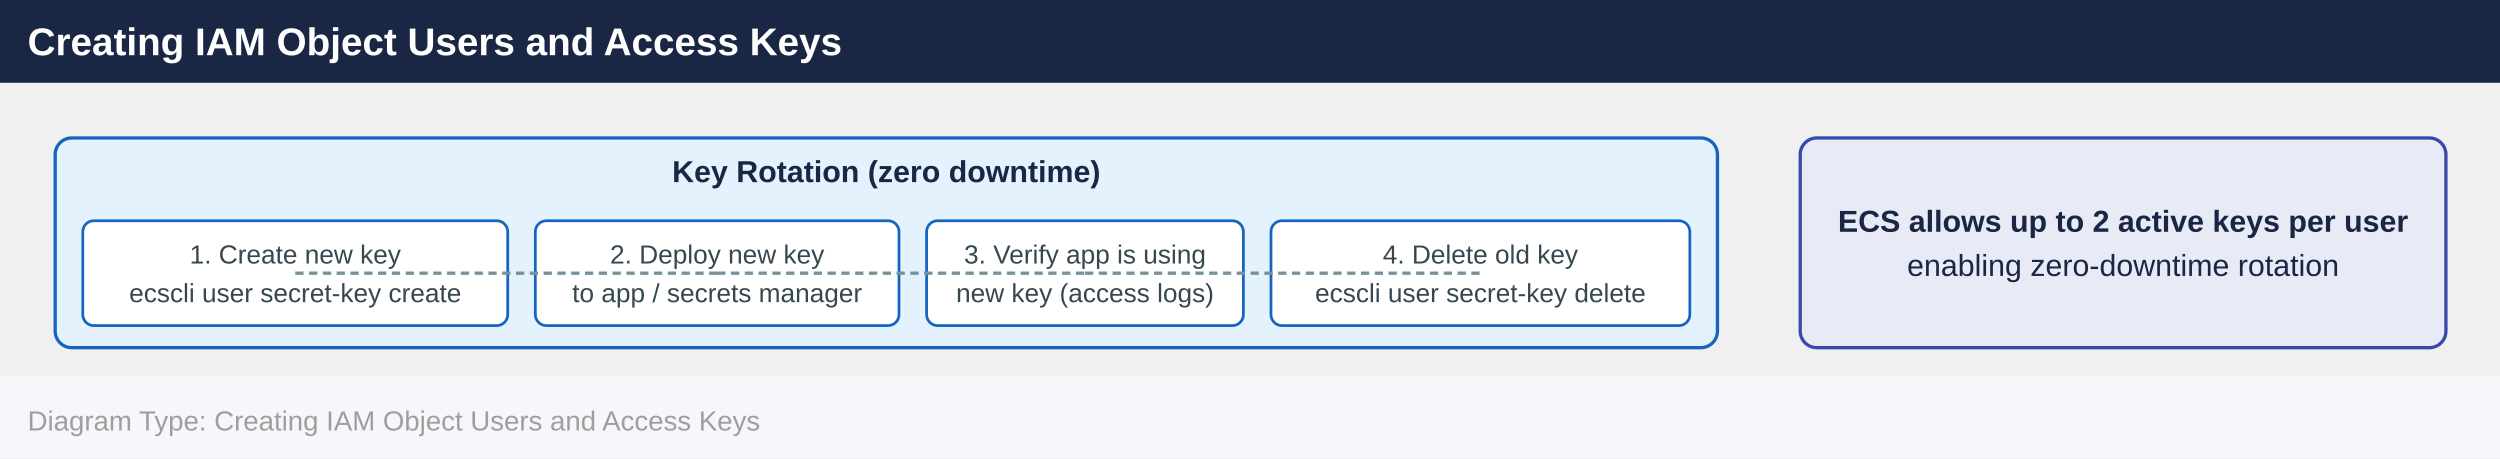
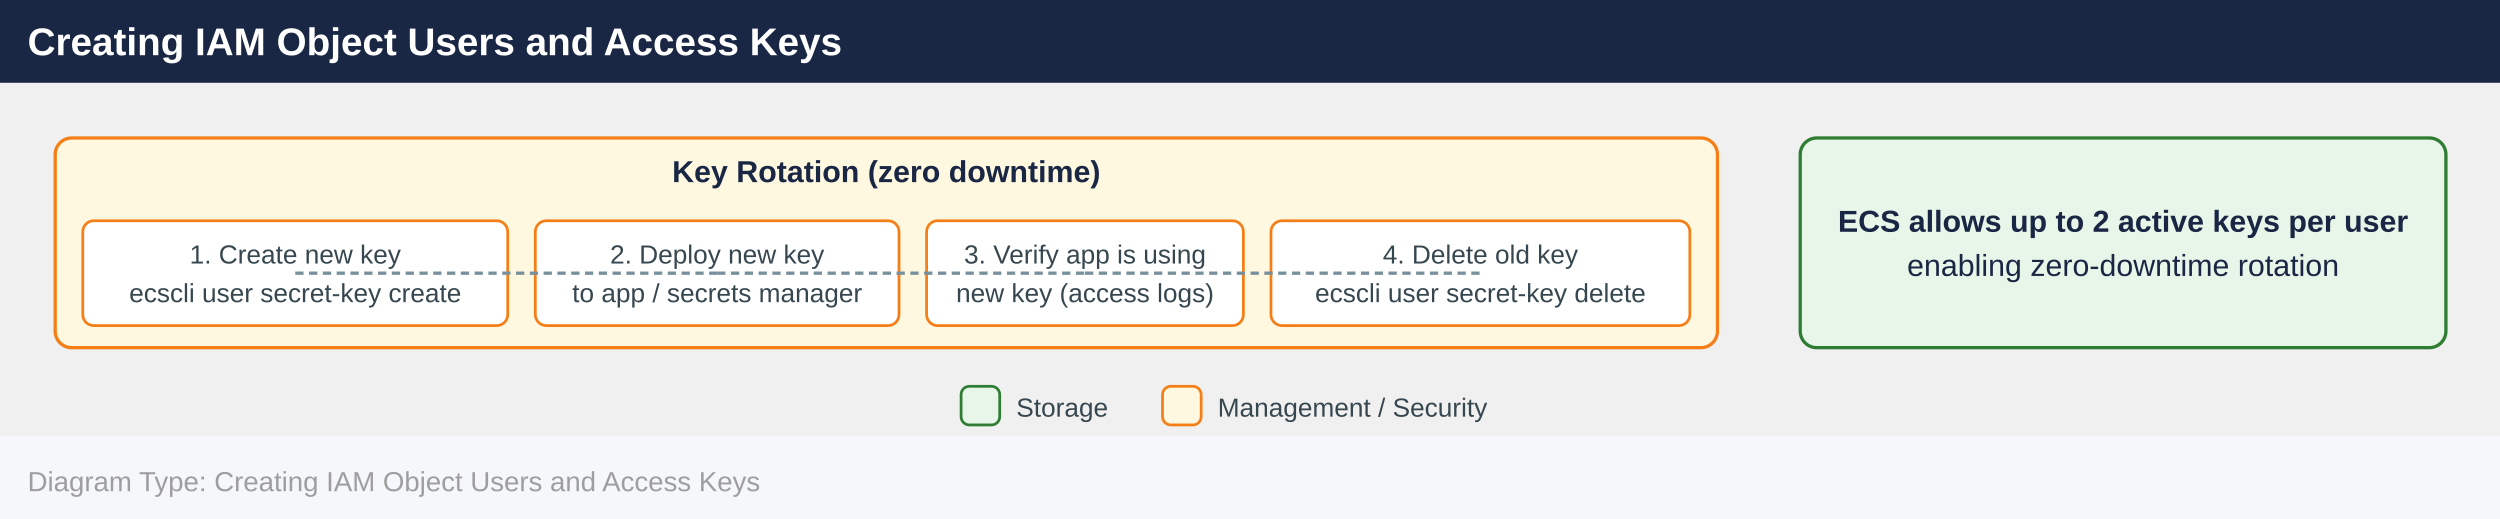
- <svg xmlns="http://www.w3.org/2000/svg" width="906" height="166" viewBox="0 0 906 166">
+ <svg xmlns="http://www.w3.org/2000/svg" width="906" height="188" viewBox="0 0 906 188">
  <defs>
    <marker id="arrowhead" markerWidth="10" markerHeight="7" refX="10" refY="3.5" orient="auto">
      <polygon points="0 0, 10 3.5, 0 7" fill="#455a64" />
    </marker>
  </defs>
  <rect x="0" y="0" width="906" height="30" fill="#1a2744" />
  <text x="10" y="20" font-family="Arial,Helvetica,sans-serif" font-size="14" font-weight="bold" fill="#ffffff">Creating IAM Object Users and Access Keys</text>
-   <rect x="20.0" y="50.0" width="602.4" height="76.0" rx="6" fill="#e3f2fd" stroke="#1565c0" stroke-width="1.2" />
+   <rect x="20.0" y="50.0" width="602.4" height="76.0" rx="6" fill="#fff8e1" stroke="#f57f17" stroke-width="1.2" />
  <text x="321.2" y="66.0" text-anchor="middle" font-family="Arial,Helvetica,sans-serif" font-size="11" font-weight="700" fill="#1a2744">Key Rotation (zero downtime)</text>
-   <rect x="30.0" y="80.0" width="154.0" height="38.0" rx="4" fill="#ffffff" stroke="#1565c0" stroke-width="1" />
+   <rect x="30.0" y="80.0" width="154.0" height="38.0" rx="4" fill="#ffffff" stroke="#f57f17" stroke-width="1" />
  <text x="107.0" y="95.5" text-anchor="middle" font-family="Arial,Helvetica,sans-serif" font-size="9.5" fill="#37474f">1. Create new key</text>
  <text x="107.0" y="109.5" text-anchor="middle" font-family="Arial,Helvetica,sans-serif" font-size="9.5" fill="#37474f">ecscli user secret-key create</text>
-   <rect x="194.0" y="80.0" width="131.8" height="38.0" rx="4" fill="#ffffff" stroke="#1565c0" stroke-width="1" />
+   <rect x="194.0" y="80.0" width="131.8" height="38.0" rx="4" fill="#ffffff" stroke="#f57f17" stroke-width="1" />
  <text x="259.9" y="95.5" text-anchor="middle" font-family="Arial,Helvetica,sans-serif" font-size="9.5" fill="#37474f">2. Deploy new key</text>
  <text x="259.9" y="109.5" text-anchor="middle" font-family="Arial,Helvetica,sans-serif" font-size="9.5" fill="#37474f">to app / secrets manager</text>
-   <rect x="335.8" y="80.0" width="114.8" height="38.0" rx="4" fill="#ffffff" stroke="#1565c0" stroke-width="1" />
+   <rect x="335.8" y="80.0" width="114.8" height="38.0" rx="4" fill="#ffffff" stroke="#f57f17" stroke-width="1" />
  <text x="393.2" y="95.5" text-anchor="middle" font-family="Arial,Helvetica,sans-serif" font-size="9.5" fill="#37474f">3. Verify app is using</text>
  <text x="393.2" y="109.5" text-anchor="middle" font-family="Arial,Helvetica,sans-serif" font-size="9.5" fill="#37474f">new key (access logs)</text>
-   <rect x="460.6" y="80.0" width="151.8" height="38.0" rx="4" fill="#ffffff" stroke="#1565c0" stroke-width="1" />
+   <rect x="460.6" y="80.0" width="151.8" height="38.0" rx="4" fill="#ffffff" stroke="#f57f17" stroke-width="1" />
  <text x="536.5" y="95.5" text-anchor="middle" font-family="Arial,Helvetica,sans-serif" font-size="9.5" fill="#37474f">4. Delete old key</text>
  <text x="536.5" y="109.5" text-anchor="middle" font-family="Arial,Helvetica,sans-serif" font-size="9.5" fill="#37474f">ecscli user secret-key delete</text>
-   <rect x="652.4" y="50.0" width="234.0" height="76.0" rx="6" fill="#e8eaf6" stroke="#3949ab" stroke-width="1.2" />
+   <rect x="652.4" y="50.0" width="234.0" height="76.0" rx="6" fill="#e8f5e9" stroke="#2e7d32" stroke-width="1.2" />
  <text x="769.4" y="84.0" text-anchor="middle" font-family="Arial,Helvetica,sans-serif" font-size="11" font-weight="700" fill="#1a2744">ECS allows up to 2 active keys per user</text>
  <text x="769.4" y="100.0" text-anchor="middle" font-family="Arial,Helvetica,sans-serif" font-size="11" font-weight="400" fill="#1a2744">enabling zero-downtime rotation</text>
  <line x1="107.0" y1="99.0" x2="259.9" y2="99.0" stroke="#78909c" stroke-width="1.2" stroke-dasharray="3,2" />
  <line x1="259.9" y1="99.0" x2="393.2" y2="99.0" stroke="#78909c" stroke-width="1.2" stroke-dasharray="3,2" />
  <line x1="393.2" y1="99.0" x2="536.5" y2="99.0" stroke="#78909c" stroke-width="1.2" stroke-dasharray="3,2" />
-   <rect x="0" y="136.0" width="906" height="30" fill="#f5f7fa" />
-   <text x="10" y="156.0" font-family="Arial,Helvetica,sans-serif" font-size="10" fill="#9e9e9e">Diagram Type: Creating IAM Object Users and Access Keys</text>
+   <rect x="348.3" y="140.0" width="14" height="14" rx="3" fill="#e8f5e9" stroke="#2e7d32" stroke-width="1" />
+   <text x="368.3" y="151.0" font-family="Arial,Helvetica,sans-serif" font-size="9.5" fill="#37474f">Storage</text>
+   <rect x="421.3" y="140.0" width="14" height="14" rx="3" fill="#fff8e1" stroke="#f57f17" stroke-width="1" />
+   <text x="441.3" y="151.0" font-family="Arial,Helvetica,sans-serif" font-size="9.5" fill="#37474f">Management / Security</text>
+   <rect x="0" y="158.0" width="906" height="30" fill="#f5f7fa" />
+   <text x="10" y="178.0" font-family="Arial,Helvetica,sans-serif" font-size="10" fill="#9e9e9e">Diagram Type: Creating IAM Object Users and Access Keys</text>
</svg>
